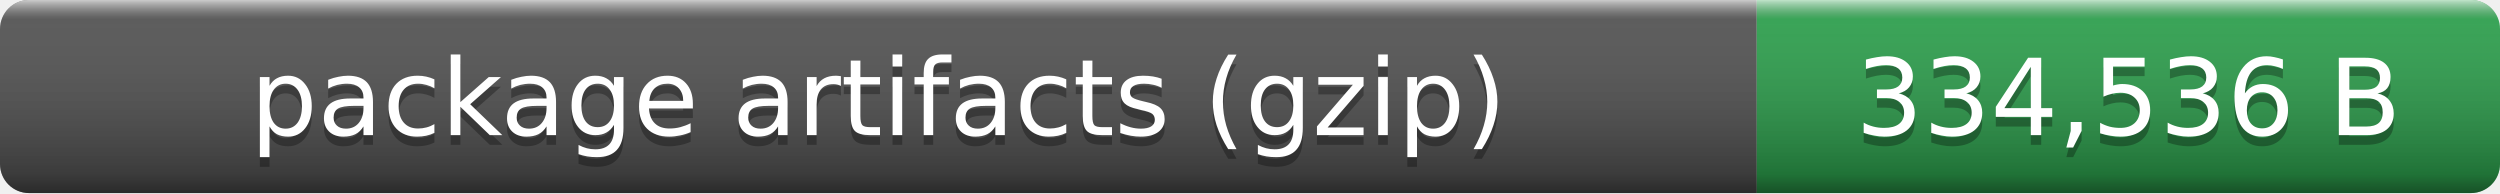
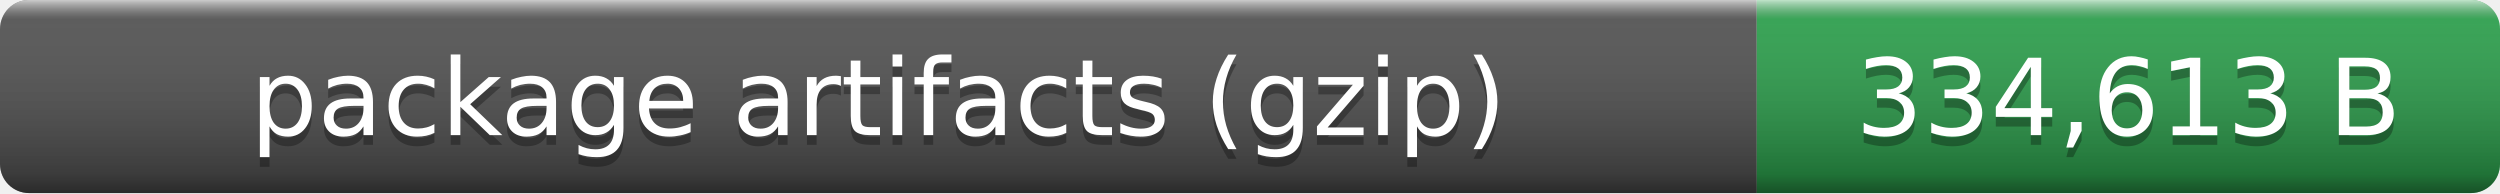
- <svg xmlns="http://www.w3.org/2000/svg" width="259" height="20" role="img" aria-label="package artifacts (gzip): 334,536 B">
+ <svg xmlns="http://www.w3.org/2000/svg" width="259" height="20" role="img" aria-label="package artifacts (gzip): 334,613 B">
  <linearGradient id="smooth" x2="0" y2="100%">
    <stop offset="0" stop-color="#fff" stop-opacity=".7" />
    <stop offset=".1" stop-color="#aaa" stop-opacity=".1" />
    <stop offset=".9" stop-opacity=".3" />
    <stop offset="1" stop-opacity=".5" />
  </linearGradient>
  <clipPath id="round">
    <rect width="259" height="20" rx="3" fill="#fff" />
  </clipPath>
  <g clip-path="url(#round)">
    <rect width="182" height="20" fill="#555" />
    <rect x="182" width="77" height="20" fill="#2ea44f" />
    <rect width="259" height="20" fill="url(#smooth)" />
  </g>
  <g fill="#fff" text-anchor="middle" font-family="Verdana,Geneva,DejaVu Sans,sans-serif" font-size="11">
    <text x="91" y="15" fill="#010101" fill-opacity=".3">package artifacts (gzip)</text>
    <text x="91" y="14">package artifacts (gzip)</text>
-     <text x="220.5" y="15" fill="#010101" fill-opacity=".3">334,536 B</text>
-     <text x="220.5" y="14">334,536 B</text>
+     <text x="220.5" y="15" fill="#010101" fill-opacity=".3">334,613 B</text>
+     <text x="220.5" y="14">334,613 B</text>
  </g>
</svg>
